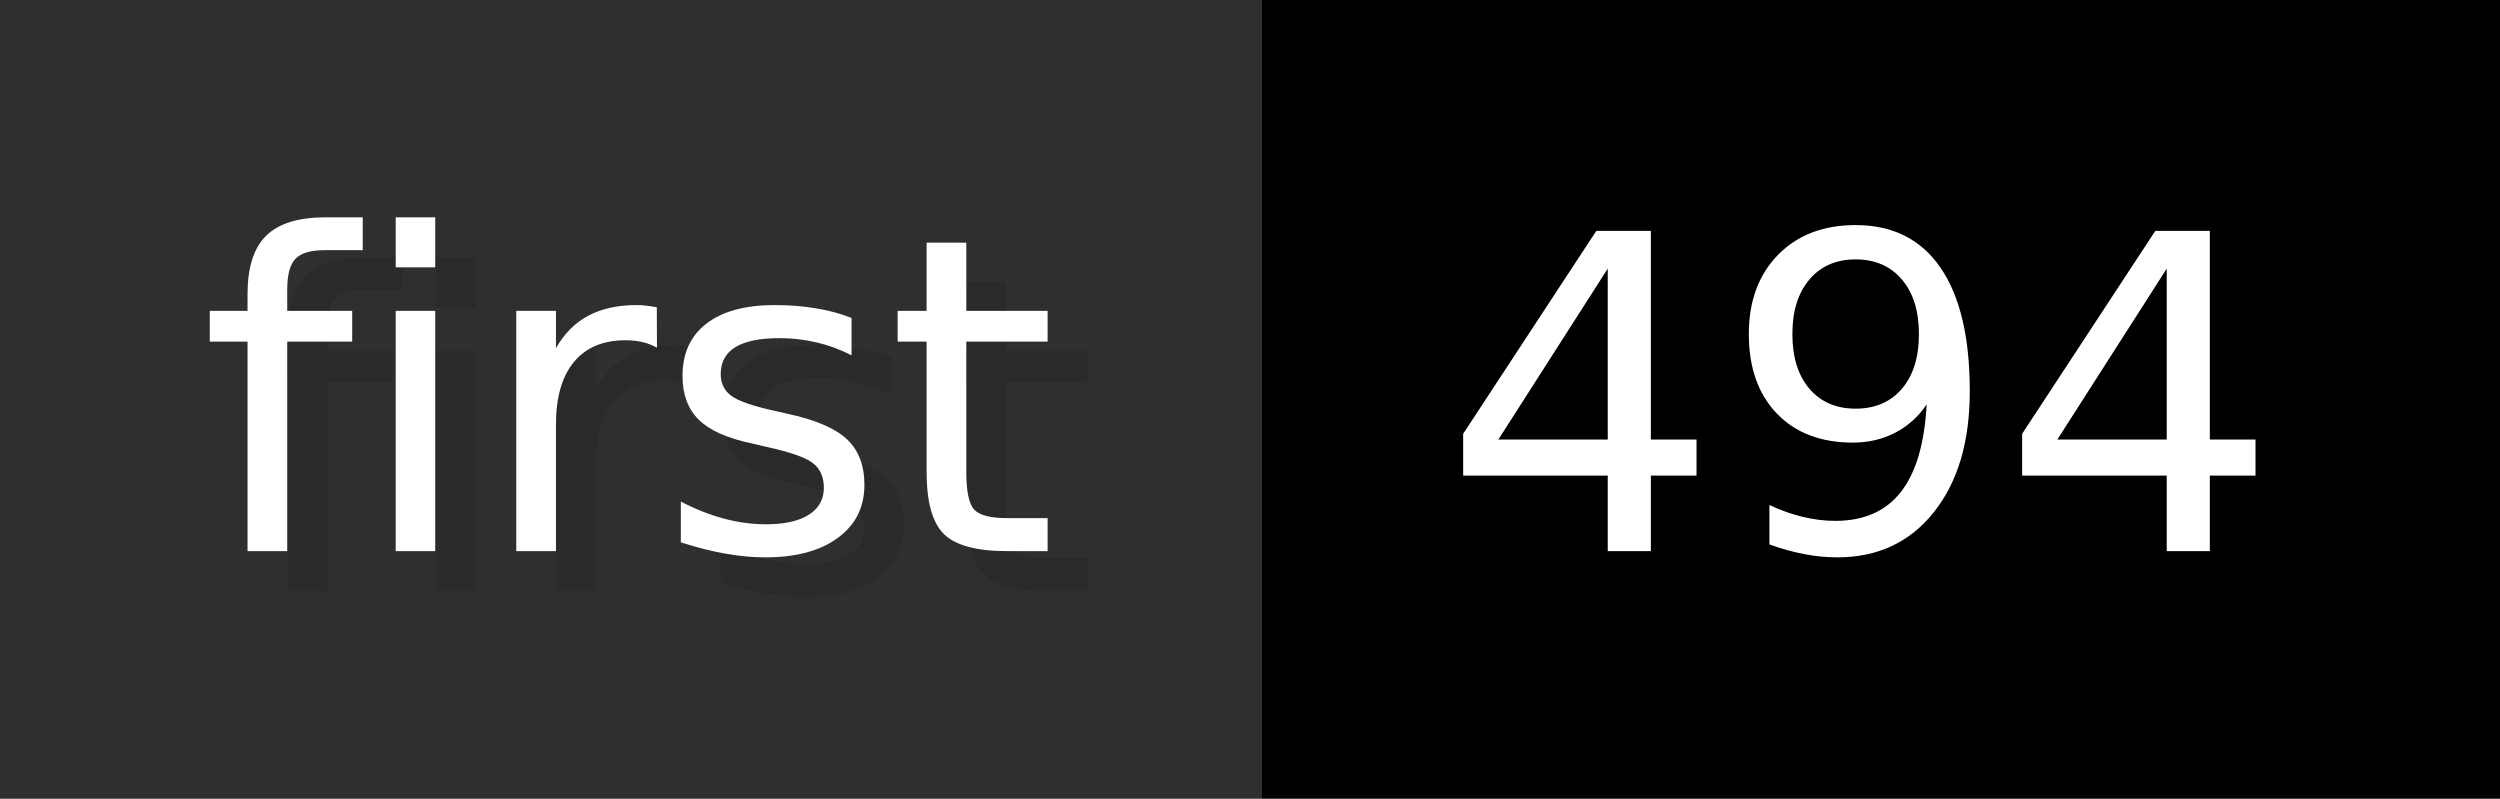
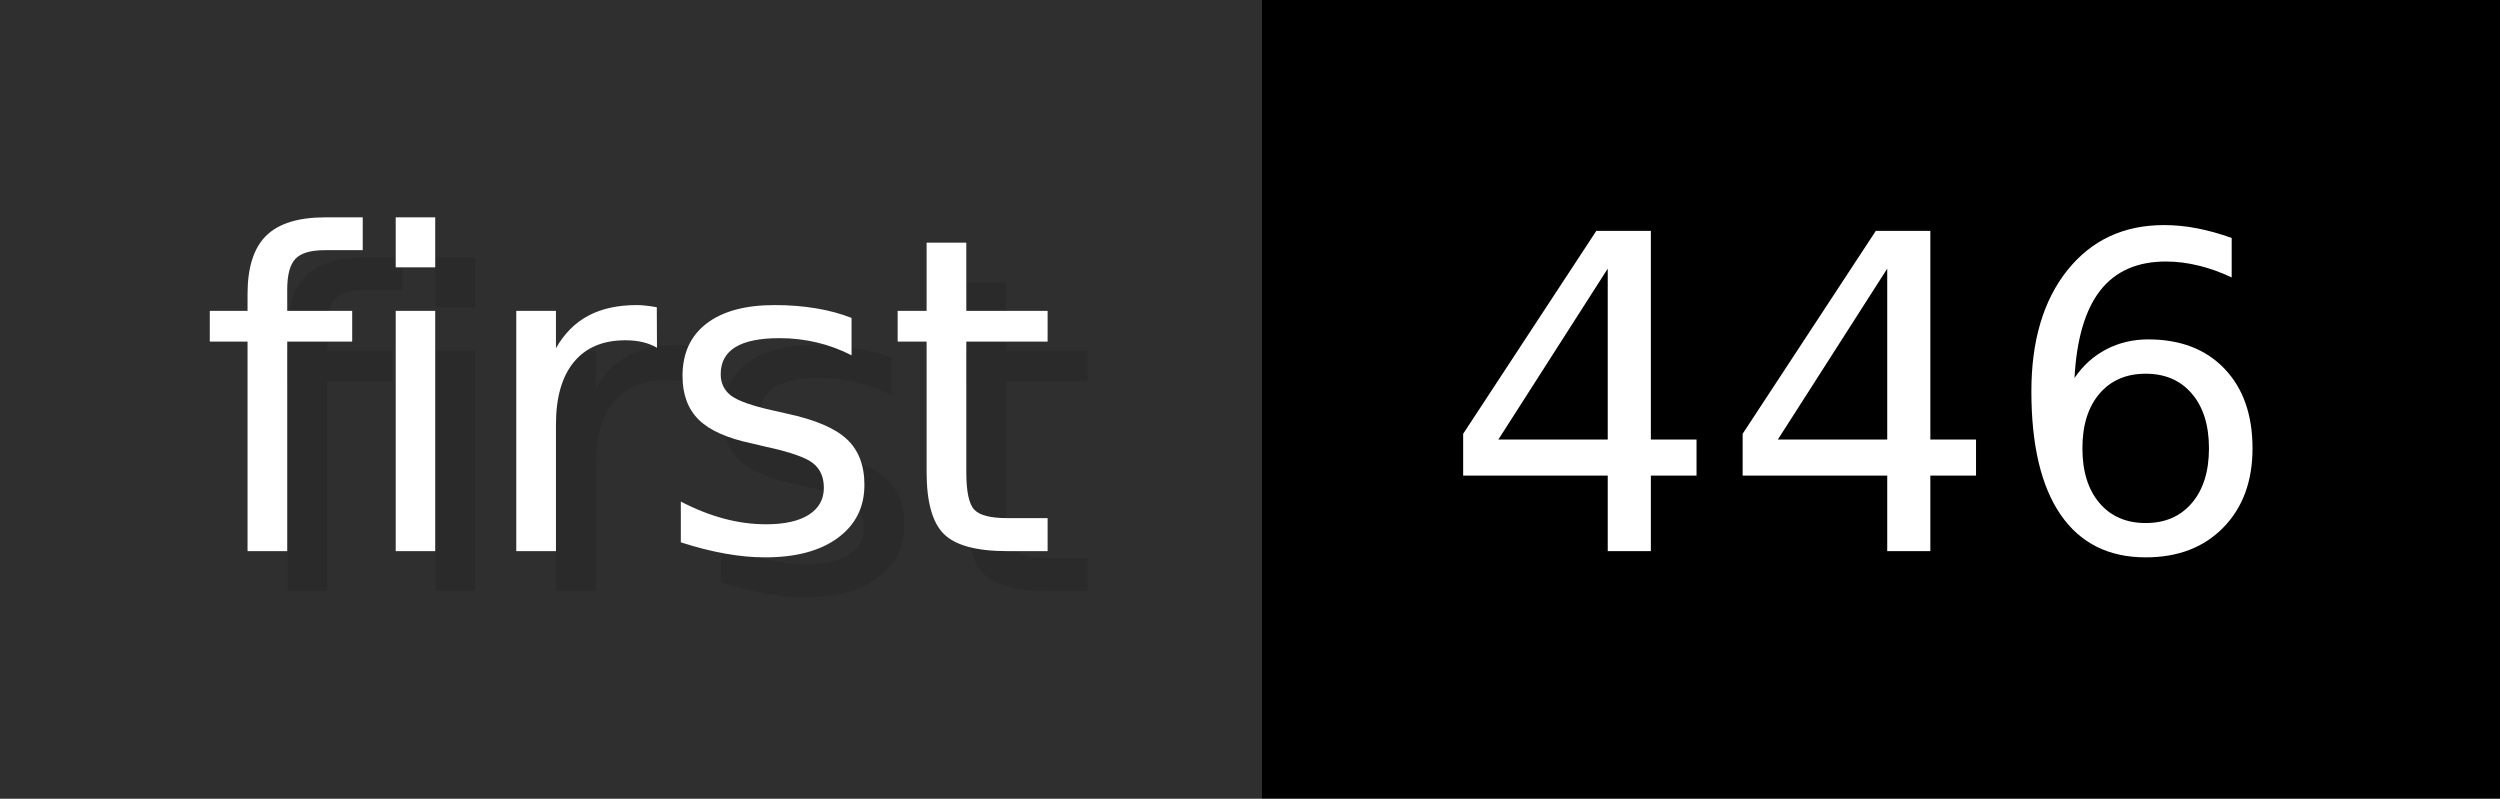
- <svg xmlns="http://www.w3.org/2000/svg" width="62.6" height="20" viewBox="0 0 626 200" role="img" aria-label="first: 494">
+ <svg xmlns="http://www.w3.org/2000/svg" width="62.6" height="20" viewBox="0 0 626 200" role="img" aria-label="first: 446">
  <g>
    <rect fill="#2F2F2F" width="316" height="200" />
    <rect fill="#" x="316" width="310" height="200" />
  </g>
  <g aria-hidden="true" fill="#fff" text-anchor="start" font-family="Verdana,DejaVu Sans,sans-serif" font-size="110">
    <text x="60" y="148" textLength="216" fill="#000" opacity="0.1">first</text>
    <text x="50" y="138" textLength="216">first</text>
-     <text x="371" y="148" textLength="210" fill="#000" opacity="0.1">494</text>
-     <text x="361" y="138" textLength="210">494</text>
+     <text x="371" y="148" textLength="210" fill="#000" opacity="0.1">446</text>
+     <text x="361" y="138" textLength="210">446</text>
  </g>
</svg>
